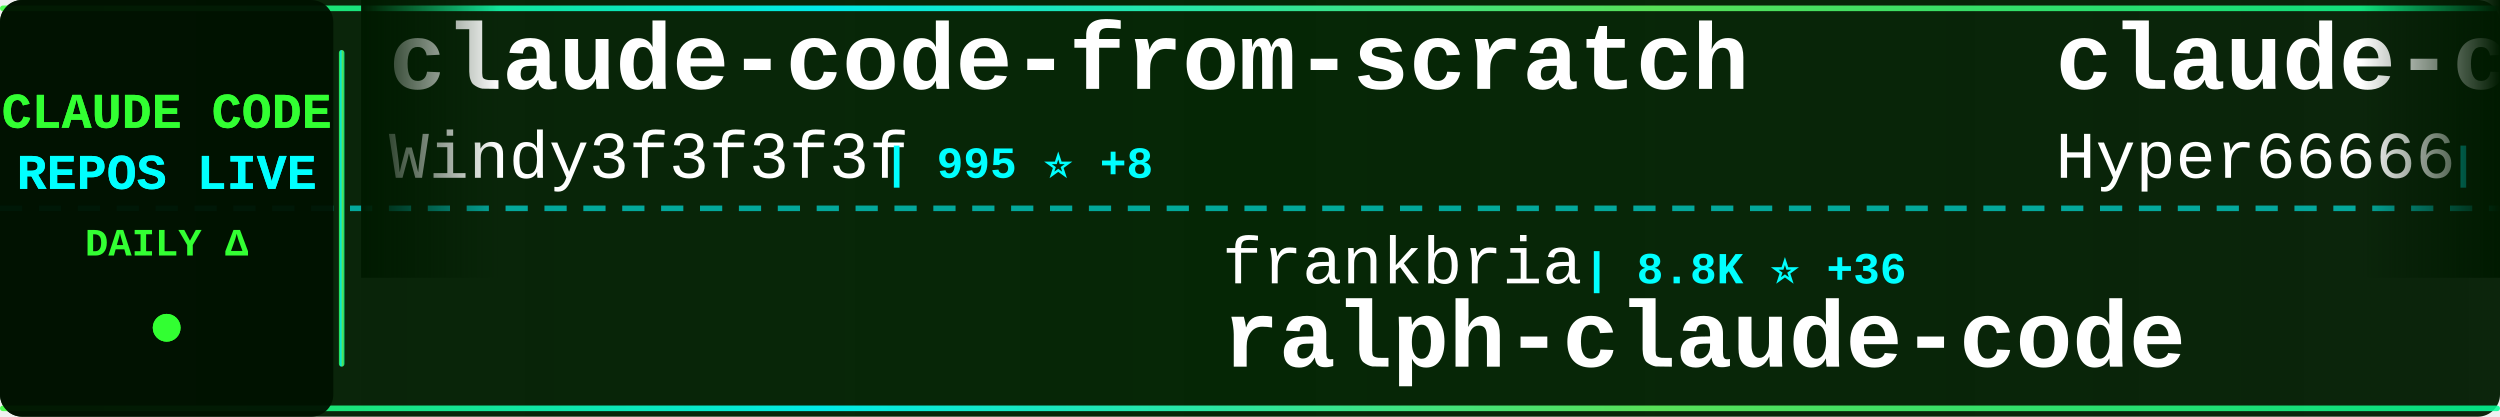
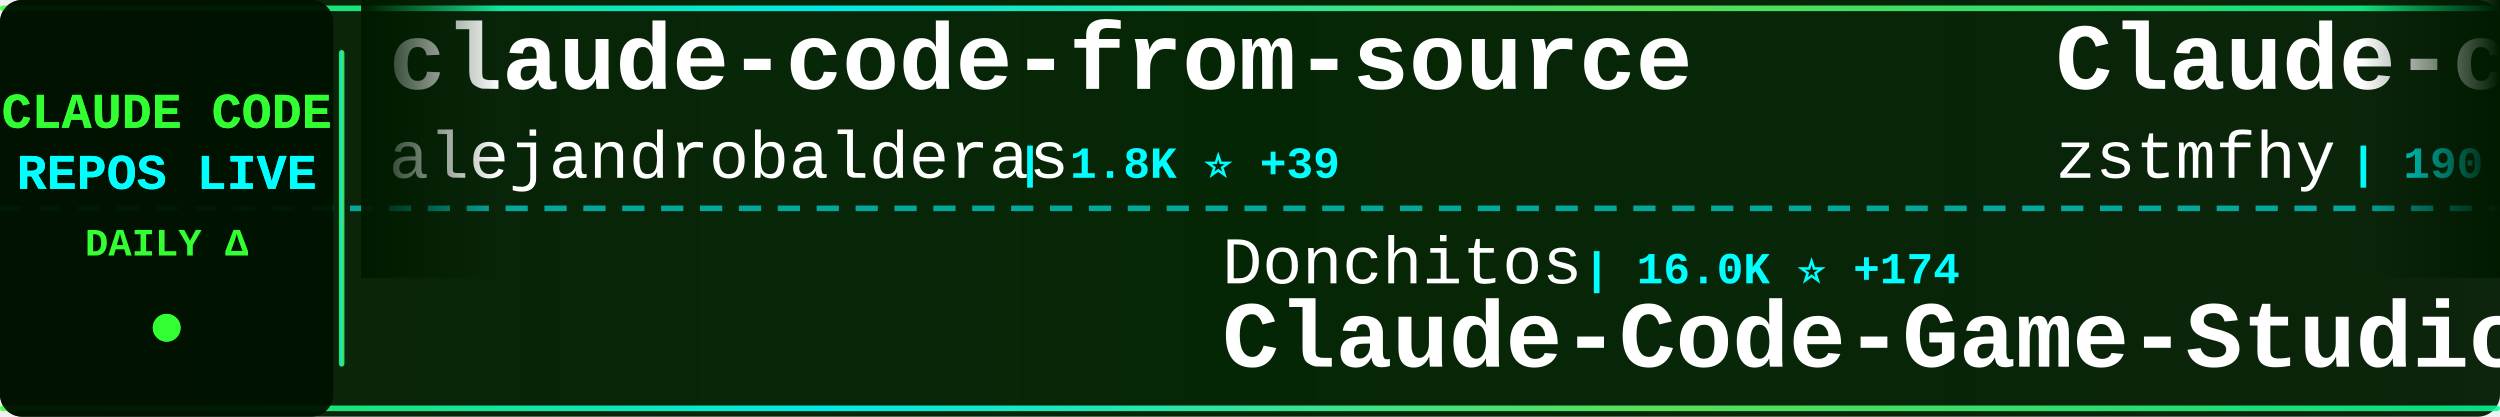
<svg xmlns="http://www.w3.org/2000/svg" width="900" height="150">
  <defs>
    <linearGradient id="tickerBg" x1="0%" y1="0%" x2="100%" y2="0%">
      <stop offset="0%" style="stop-color:#001a00;stop-opacity:0.95" />
      <stop offset="50%" style="stop-color:#002200;stop-opacity:0.98" />
      <stop offset="100%" style="stop-color:#001a00;stop-opacity:0.95" />
    </linearGradient>
    <linearGradient id="borderGrad" x1="0%" y1="0%" x2="100%" y2="0%">
      <stop offset="0%" style="stop-color:#33ff33;stop-opacity:0.85">
        <animate attributeName="stop-opacity" values="0.85;1;0.85" dur="2s" repeatCount="indefinite" />
      </stop>
      <stop offset="33%" style="stop-color:#00ffff;stop-opacity:0.9">
        <animate attributeName="stop-opacity" values="0.9;1;0.9" dur="2.2s" repeatCount="indefinite" />
      </stop>
      <stop offset="66%" style="stop-color:#66ff66;stop-opacity:0.85">
        <animate attributeName="stop-opacity" values="0.85;1;0.85" dur="1.8s" repeatCount="indefinite" />
      </stop>
      <stop offset="100%" style="stop-color:#00ff99;stop-opacity:0.85">
        <animate attributeName="stop-opacity" values="0.85;1;0.85" dur="2s" repeatCount="indefinite" />
      </stop>
    </linearGradient>
    <filter id="textGlow">
      <feGaussianBlur stdDeviation="0.1" result="coloredBlur" />
      <feMerge>
        <feMergeNode in="coloredBlur" />
        <feMergeNode in="SourceGraphic" />
      </feMerge>
    </filter>
    <filter id="metricGlow">
      <feGaussianBlur stdDeviation="0.2" result="coloredBlur" />
      <feMerge>
        <feMergeNode in="coloredBlur" />
        <feMergeNode in="SourceGraphic" />
      </feMerge>
    </filter>
    <linearGradient id="leftFade" x1="0%" y1="0%" x2="100%" y2="0%">
      <stop offset="0%" style="stop-color:#001a00;stop-opacity:1" />
      <stop offset="100%" style="stop-color:#001a00;stop-opacity:0" />
    </linearGradient>
    <linearGradient id="rightFade" x1="0%" y1="0%" x2="100%" y2="0%">
      <stop offset="0%" style="stop-color:#001a00;stop-opacity:0" />
      <stop offset="100%" style="stop-color:#001a00;stop-opacity:1" />
    </linearGradient>
  </defs>
  <rect width="900" height="150" fill="url(#tickerBg)" rx="8" />
  <rect x="0" y="2" width="900" height="2" fill="url(#borderGrad)" rx="1" />
  <rect x="0" y="146" width="900" height="2" fill="url(#borderGrad)" rx="1" />
  <line x1="0" y1="75" x2="900" y2="75" stroke="#00ffff" stroke-width="2" stroke-dasharray="8 6" opacity="0.6" />
  <rect x="0" y="0" width="120" height="150" fill="#001100" opacity="0.95" rx="8" />
  <text x="60" y="46" font-family="'Courier New', monospace" font-size="18" font-weight="bold" fill="#33ff33" text-anchor="middle" filter="url(#textGlow)">
    CLAUDE CODE
  </text>
  <text x="60" y="68" font-family="'Courier New', monospace" font-size="18" font-weight="bold" fill="#00ffff" text-anchor="middle" filter="url(#textGlow)">
    REPOS LIVE
  </text>
  <text x="60" y="92" font-family="'Courier New', monospace" font-size="14" font-weight="bold" fill="#33ff33" text-anchor="middle">
    DAILY Δ
  </text>
  <circle cx="60" cy="118" r="5" fill="#33ff33" filter="url(#metricGlow)">
    <animate attributeName="r" values="4;6;4" dur="1.5s" repeatCount="indefinite" />
    <animate attributeName="opacity" values="0.6;1;0.6" dur="1.5s" repeatCount="indefinite" />
  </circle>
  <rect x="122" y="18" width="2" height="114" fill="url(#borderGrad)" rx="1" />
  <clipPath id="tickerClip">
    <rect x="130" y="0" width="770" height="150" />
  </clipPath>
  <g clip-path="url(#tickerClip)">
    <g id="tickerItems">
      <animateTransform attributeName="transform" attributeType="XML" type="translate" from="0 0" to="-3000 0" dur="54s" repeatCount="indefinite" />
      <g transform="translate(0, 0)">
-         <text x="140" y="32" font-family="'Courier New', monospace" font-size="34" font-weight="bold" fill="#ffffff">claude-code-from-scratch</text>
-         <text x="140" y="64" font-family="'Courier New', monospace" font-size="24" font-weight="normal" fill="#ffffff" opacity="1.0">Windy3f3f3f3f</text>
-         <text x="318" y="64" font-family="'Courier New', monospace" font-size="16" font-weight="bold" fill="#00ffff"> | 995 ⭐ +8</text>
+         <text x="140" y="32" font-family="'Courier New', monospace" font-size="34" font-weight="bold" fill="#ffffff">claude-code-from-source</text>
+         <text x="140" y="64" font-family="'Courier New', monospace" font-size="24" font-weight="normal" fill="#ffffff" opacity="1.0">alejandrobalderas</text>
+         <text x="366" y="64" font-family="'Courier New', monospace" font-size="16" font-weight="bold" fill="#00ffff"> | 1.8K ⭐ +39</text>
      </g>
      <g transform="translate(300, 0)">
-         <text x="140" y="102" font-family="'Courier New', monospace" font-size="24" font-weight="normal" fill="#ffffff" opacity="1.0">frankbria</text>
-         <text x="270" y="102" font-family="'Courier New', monospace" font-size="16" font-weight="bold" fill="#00ffff"> | 8.8K ⭐ +36</text>
-         <text x="140" y="132" font-family="'Courier New', monospace" font-size="34" font-weight="bold" fill="#ffffff">ralph-claude-code</text>
+         <text x="140" y="102" font-family="'Courier New', monospace" font-size="24" font-weight="normal" fill="#ffffff" opacity="1.0">Donchitos</text>
+         <text x="270" y="102" font-family="'Courier New', monospace" font-size="16" font-weight="bold" fill="#00ffff"> | 16.0K ⭐ +174</text>
+         <text x="140" y="132" font-family="'Courier New', monospace" font-size="34" font-weight="bold" fill="#ffffff">Claude-Code-Game-Studios</text>
      </g>
      <g transform="translate(600, 0)">
-         <text x="140" y="32" font-family="'Courier New', monospace" font-size="34" font-weight="bold" fill="#ffffff">claude-code-sourcemap</text>
-         <text x="140" y="64" font-family="'Courier New', monospace" font-size="24" font-weight="normal" fill="#ffffff" opacity="1.0">Hyper66666</text>
-         <text x="282" y="64" font-family="'Courier New', monospace" font-size="16" font-weight="bold" fill="#00ffff"> | 212 ⭐ +1</text>
-       </g>
-       <g transform="translate(900, 0)">
-         <text x="140" y="102" font-family="'Courier New', monospace" font-size="24" font-weight="normal" fill="#ffffff" opacity="1.0">hangsman</text>
-         <text x="258" y="102" font-family="'Courier New', monospace" font-size="16" font-weight="bold" fill="#00ffff"> | 761 ⭐ +4</text>
-         <text x="140" y="132" font-family="'Courier New', monospace" font-size="34" font-weight="bold" fill="#ffffff">claude-code-source</text>
-       </g>
-       <g transform="translate(1200, 0)">
-         <text x="140" y="32" font-family="'Courier New', monospace" font-size="34" font-weight="bold" fill="#ffffff">claude-code-workflows</text>
-         <text x="140" y="64" font-family="'Courier New', monospace" font-size="24" font-weight="normal" fill="#ffffff" opacity="1.0">OneRedOak</text>
-         <text x="270" y="64" font-family="'Courier New', monospace" font-size="16" font-weight="bold" fill="#00ffff"> | 3.8K ⭐ +2</text>
-       </g>
-       <g transform="translate(1500, 0)">
-         <text x="140" y="102" font-family="'Courier New', monospace" font-size="24" font-weight="normal" fill="#ffffff" opacity="1.0">tanbiralam</text>
-         <text x="282" y="102" font-family="'Courier New', monospace" font-size="16" font-weight="bold" fill="#00ffff"> | 1.5K ⭐ +8</text>
-         <text x="140" y="132" font-family="'Courier New', monospace" font-size="34" font-weight="bold" fill="#ffffff">claude-code</text>
-       </g>
-       <g transform="translate(1800, 0)">
        <text x="140" y="32" font-family="'Courier New', monospace" font-size="34" font-weight="bold" fill="#ffffff">Claude-code</text>
        <text x="140" y="64" font-family="'Courier New', monospace" font-size="24" font-weight="normal" fill="#ffffff" opacity="1.0">zstmfhy</text>
        <text x="246" y="64" font-family="'Courier New', monospace" font-size="16" font-weight="bold" fill="#00ffff"> | 190 ⭐</text>
      </g>
+       <g transform="translate(900, 0)">
+         <text x="140" y="102" font-family="'Courier New', monospace" font-size="24" font-weight="normal" fill="#ffffff" opacity="1.0">Alishahryar1</text>
+         <text x="306" y="102" font-family="'Courier New', monospace" font-size="16" font-weight="bold" fill="#00ffff"> | 9.9K ⭐ +3.8K</text>
+         <text x="140" y="132" font-family="'Courier New', monospace" font-size="34" font-weight="bold" fill="#ffffff">free-claude-code</text>
+       </g>
+       <g transform="translate(1200, 0)">
+         <text x="140" y="32" font-family="'Courier New', monospace" font-size="34" font-weight="bold" fill="#ffffff">cc-switch</text>
+         <text x="140" y="64" font-family="'Courier New', monospace" font-size="24" font-weight="normal" fill="#ffffff" opacity="1.0">farion1231</text>
+         <text x="282" y="64" font-family="'Courier New', monospace" font-size="16" font-weight="bold" fill="#00ffff"> | 50.9K ⭐ +708</text>
+       </g>
+       <g transform="translate(1500, 0)">
+         <text x="140" y="102" font-family="'Courier New', monospace" font-size="24" font-weight="normal" fill="#ffffff" opacity="1.0">FlorianBruniaux</text>
+         <text x="342" y="102" font-family="'Courier New', monospace" font-size="16" font-weight="bold" fill="#00ffff"> | 3.9K ⭐ +33</text>
+         <text x="140" y="132" font-family="'Courier New', monospace" font-size="34" font-weight="bold" fill="#ffffff">claude-code-ultimate-gui...</text>
+       </g>
+       <g transform="translate(1800, 0)">
+         <text x="140" y="32" font-family="'Courier New', monospace" font-size="34" font-weight="bold" fill="#ffffff">claude-code-pm-course</text>
+         <text x="140" y="64" font-family="'Courier New', monospace" font-size="24" font-weight="normal" fill="#ffffff" opacity="1.0">carlvellotti</text>
+         <text x="306" y="64" font-family="'Courier New', monospace" font-size="16" font-weight="bold" fill="#00ffff"> | 1.9K ⭐ +3</text>
+       </g>
      <g transform="translate(2100, 0)">
-         <text x="140" y="102" font-family="'Courier New', monospace" font-size="24" font-weight="normal" fill="#ffffff" opacity="1.0">Piebald-AI</text>
-         <text x="282" y="102" font-family="'Courier New', monospace" font-size="16" font-weight="bold" fill="#00ffff"> | 9.5K ⭐ +54</text>
-         <text x="140" y="132" font-family="'Courier New', monospace" font-size="34" font-weight="bold" fill="#ffffff">claude-code-system-promp...</text>
+         <text x="140" y="102" font-family="'Courier New', monospace" font-size="24" font-weight="normal" fill="#ffffff" opacity="1.0">davila7</text>
+         <text x="246" y="102" font-family="'Courier New', monospace" font-size="16" font-weight="bold" fill="#00ffff"> | 25.1K ⭐ +91</text>
+         <text x="140" y="132" font-family="'Courier New', monospace" font-size="34" font-weight="bold" fill="#ffffff">claude-code-templates</text>
      </g>
      <g transform="translate(2400, 0)">
-         <text x="140" y="32" font-family="'Courier New', monospace" font-size="34" font-weight="bold" fill="#ffffff">claude-code-guide</text>
-         <text x="140" y="64" font-family="'Courier New', monospace" font-size="24" font-weight="normal" fill="#ffffff" opacity="1.0">zebbern</text>
-         <text x="246" y="64" font-family="'Courier New', monospace" font-size="16" font-weight="bold" fill="#00ffff"> | 4.0K ⭐ +42</text>
+         <text x="140" y="32" font-family="'Courier New', monospace" font-size="34" font-weight="bold" fill="#ffffff">claude-code-prompts</text>
+         <text x="140" y="64" font-family="'Courier New', monospace" font-size="24" font-weight="normal" fill="#ffffff" opacity="1.0">repowise-dev</text>
+         <text x="306" y="64" font-family="'Courier New', monospace" font-size="16" font-weight="bold" fill="#00ffff"> | 964 ⭐ +6</text>
      </g>
      <g transform="translate(2700, 0)">
-         <text x="140" y="102" font-family="'Courier New', monospace" font-size="24" font-weight="normal" fill="#ffffff" opacity="1.0">anthropics</text>
-         <text x="282" y="102" font-family="'Courier New', monospace" font-size="16" font-weight="bold" fill="#00ffff"> | 117.7K ⭐ +334</text>
-         <text x="140" y="132" font-family="'Courier New', monospace" font-size="34" font-weight="bold" fill="#ffffff">claude-code</text>
+         <text x="140" y="102" font-family="'Courier New', monospace" font-size="24" font-weight="normal" fill="#ffffff" opacity="1.0">LING71671</text>
+         <text x="270" y="102" font-family="'Courier New', monospace" font-size="16" font-weight="bold" fill="#00ffff"> | 777 ⭐ +4</text>
+         <text x="140" y="132" font-family="'Courier New', monospace" font-size="34" font-weight="bold" fill="#ffffff">Open-ClaudeCode</text>
      </g>
      <g transform="translate(3000, 0)">
-         <text x="140" y="32" font-family="'Courier New', monospace" font-size="34" font-weight="bold" fill="#ffffff">claude-code-from-scratch</text>
-         <text x="140" y="64" font-family="'Courier New', monospace" font-size="24" font-weight="normal" fill="#ffffff" opacity="1.0">Windy3f3f3f3f</text>
-         <text x="318" y="64" font-family="'Courier New', monospace" font-size="16" font-weight="bold" fill="#00ffff"> | 995 ⭐ +8</text>
+         <text x="140" y="32" font-family="'Courier New', monospace" font-size="34" font-weight="bold" fill="#ffffff">claude-code-from-source</text>
+         <text x="140" y="64" font-family="'Courier New', monospace" font-size="24" font-weight="normal" fill="#ffffff" opacity="1.0">alejandrobalderas</text>
+         <text x="366" y="64" font-family="'Courier New', monospace" font-size="16" font-weight="bold" fill="#00ffff"> | 1.8K ⭐ +39</text>
      </g>
      <g transform="translate(3300, 0)">
-         <text x="140" y="102" font-family="'Courier New', monospace" font-size="24" font-weight="normal" fill="#ffffff" opacity="1.0">frankbria</text>
-         <text x="270" y="102" font-family="'Courier New', monospace" font-size="16" font-weight="bold" fill="#00ffff"> | 8.8K ⭐ +36</text>
-         <text x="140" y="132" font-family="'Courier New', monospace" font-size="34" font-weight="bold" fill="#ffffff">ralph-claude-code</text>
+         <text x="140" y="102" font-family="'Courier New', monospace" font-size="24" font-weight="normal" fill="#ffffff" opacity="1.0">Donchitos</text>
+         <text x="270" y="102" font-family="'Courier New', monospace" font-size="16" font-weight="bold" fill="#00ffff"> | 16.0K ⭐ +174</text>
+         <text x="140" y="132" font-family="'Courier New', monospace" font-size="34" font-weight="bold" fill="#ffffff">Claude-Code-Game-Studios</text>
      </g>
      <g transform="translate(3600, 0)">
-         <text x="140" y="32" font-family="'Courier New', monospace" font-size="34" font-weight="bold" fill="#ffffff">claude-code-sourcemap</text>
-         <text x="140" y="64" font-family="'Courier New', monospace" font-size="24" font-weight="normal" fill="#ffffff" opacity="1.0">Hyper66666</text>
-         <text x="282" y="64" font-family="'Courier New', monospace" font-size="16" font-weight="bold" fill="#00ffff"> | 212 ⭐ +1</text>
+         <text x="140" y="32" font-family="'Courier New', monospace" font-size="34" font-weight="bold" fill="#ffffff">Claude-code</text>
+         <text x="140" y="64" font-family="'Courier New', monospace" font-size="24" font-weight="normal" fill="#ffffff" opacity="1.0">zstmfhy</text>
+         <text x="246" y="64" font-family="'Courier New', monospace" font-size="16" font-weight="bold" fill="#00ffff"> | 190 ⭐</text>
      </g>
      <g transform="translate(3900, 0)">
-         <text x="140" y="102" font-family="'Courier New', monospace" font-size="24" font-weight="normal" fill="#ffffff" opacity="1.0">hangsman</text>
-         <text x="258" y="102" font-family="'Courier New', monospace" font-size="16" font-weight="bold" fill="#00ffff"> | 761 ⭐ +4</text>
-         <text x="140" y="132" font-family="'Courier New', monospace" font-size="34" font-weight="bold" fill="#ffffff">claude-code-source</text>
+         <text x="140" y="102" font-family="'Courier New', monospace" font-size="24" font-weight="normal" fill="#ffffff" opacity="1.0">Alishahryar1</text>
+         <text x="306" y="102" font-family="'Courier New', monospace" font-size="16" font-weight="bold" fill="#00ffff"> | 9.9K ⭐ +3.8K</text>
+         <text x="140" y="132" font-family="'Courier New', monospace" font-size="34" font-weight="bold" fill="#ffffff">free-claude-code</text>
      </g>
    </g>
  </g>
  <rect x="130" y="0" width="50" height="100" fill="url(#leftFade)" />
  <rect x="850" y="0" width="50" height="100" fill="url(#rightFade)" />
</svg>
